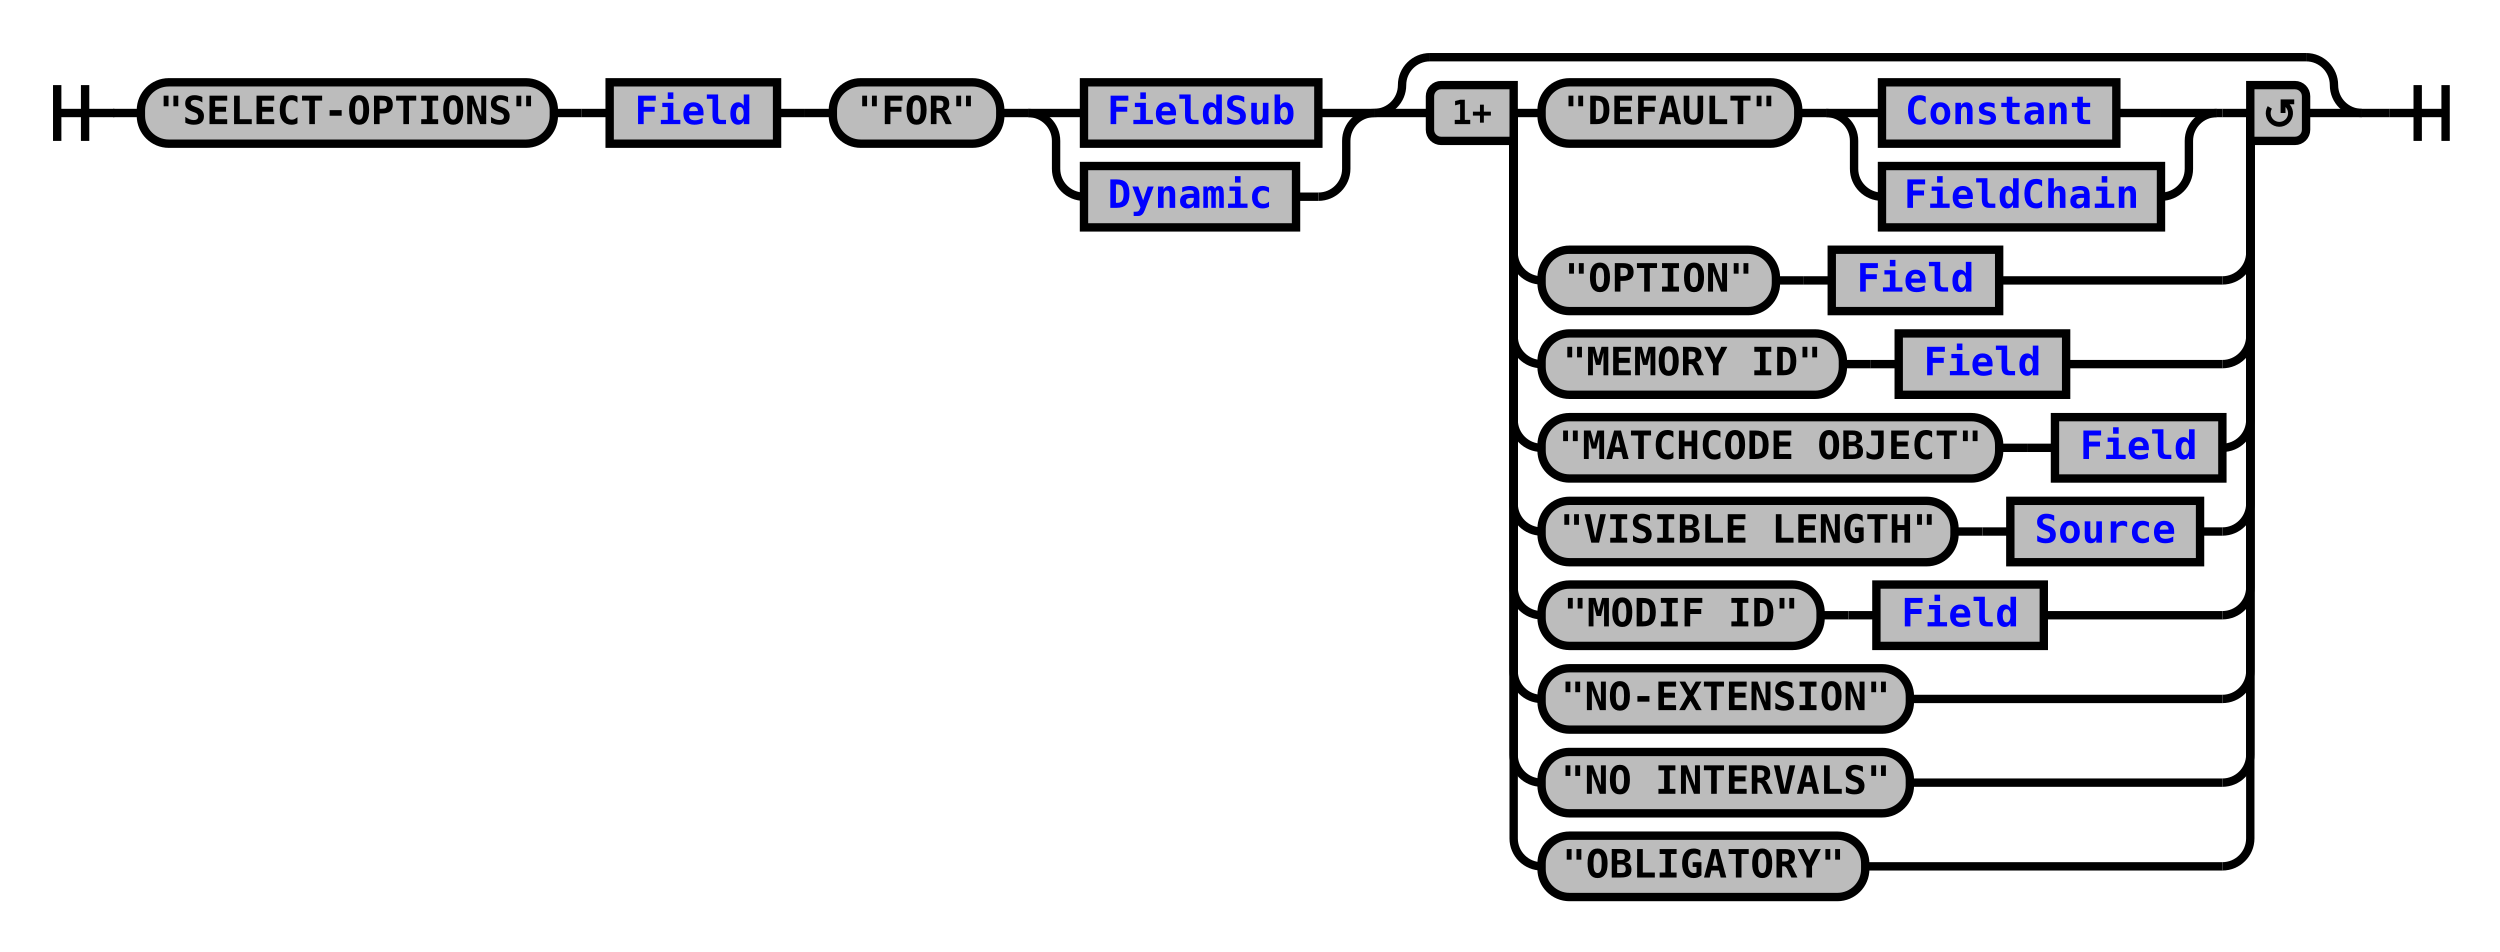
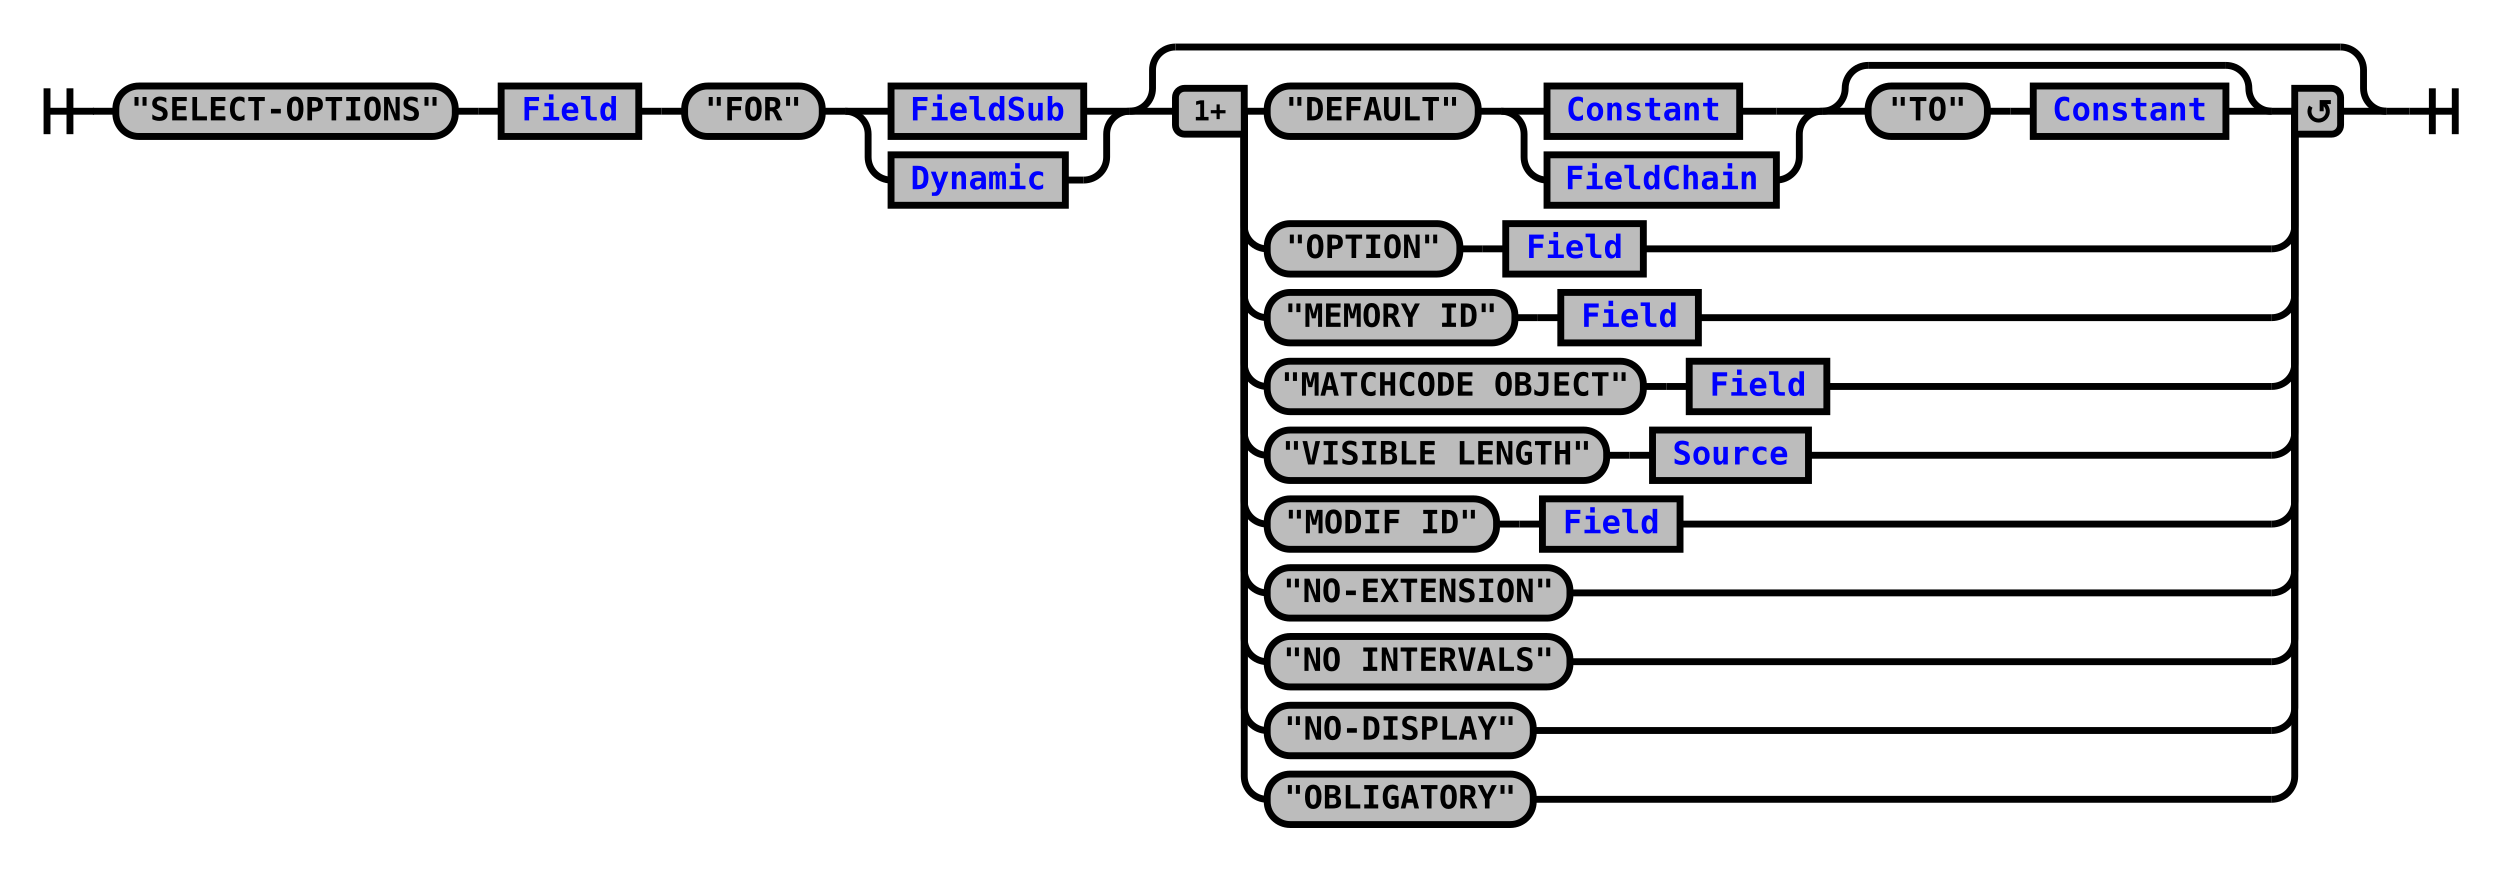
- <svg xmlns="http://www.w3.org/2000/svg" xmlns:xlink="http://www.w3.org/1999/xlink" class="railroad-diagram" width="896" height="341" viewBox="0 0 896 341">
+ <svg xmlns="http://www.w3.org/2000/svg" xmlns:xlink="http://www.w3.org/1999/xlink" class="railroad-diagram" width="1090" height="379" viewBox="0 0 1090 379">
  <defs>
    <style type="text/css">
path {
stroke-width: 3;
stroke: black;
fill: rgba(0,0,0,0);
}
text {
font: bold 14px monospace;
text-anchor: middle;
}
text.diagram-text {
font-size: 12px;
}
a {
fill: blue;
}
text.diagram-arrow {
font-size: 16px;
}
text.label {
text-anchor: start;
}
text.comment {
font: italic 12px monospace;
}
rect {
stroke-width: 3;
stroke: black;
fill: #BCBCBC;
}
path.diagram-text {
stroke-width: 3;
stroke: black;
fill: #BCBCBC;
cursor: help;
}
</style>
  </defs>
  <g transform="translate(.5 .5)">
-     <path d="M 20 30 v 20 m 10 -20 v 20 m -10 -10 h 20.5" />
-     <path d="M40 40h10" />
+     <path d="M 20 38 v 20 m 10 -20 v 20 m -10 -10 h 20.5" />
+     <path d="M40 48h10" />
    <g>
-       <path d="M50 40h0" />
-       <path d="M846 40h0" />
+       <path d="M50 48h0" />
+       <path d="M1040 48h0" />
      <g class="terminal">
-         <path d="M50 40h0" />
-         <path d="M198 40h0" />
-         <rect x="50" y="29" width="148" height="22" rx="10" ry="10" />
-         <text x="124" y="44">"SELECT-OPTIONS"</text>
-       </g>
-       <path d="M198 40h10" />
-       <path d="M208 40h10" />
+         <path d="M50 48h0" />
+         <path d="M198 48h0" />
+         <rect x="50" y="37" width="148" height="22" rx="10" ry="10" />
+         <text x="124" y="52">"SELECT-OPTIONS"</text>
+       </g>
+       <path d="M198 48h10" />
+       <path d="M208 48h10" />
      <g class="non-terminal">
-         <path d="M218 40h0" />
-         <path d="M278 40h0" />
-         <rect x="218" y="29" width="60" height="22" />
+         <path d="M218 48h0" />
+         <path d="M278 48h0" />
+         <rect x="218" y="37" width="60" height="22" />
        <a xlink:href="reuse_field.svg">
-           <text x="248" y="44">Field</text>
+           <text x="248" y="52">Field</text>
        </a>
      </g>
-       <path d="M278 40h10" />
-       <path d="M288 40h10" />
+       <path d="M278 48h10" />
+       <path d="M288 48h10" />
      <g class="terminal">
-         <path d="M298 40h0" />
-         <path d="M358 40h0" />
-         <rect x="298" y="29" width="60" height="22" rx="10" ry="10" />
-         <text x="328" y="44">"FOR"</text>
-       </g>
-       <path d="M358 40h10" />
+         <path d="M298 48h0" />
+         <path d="M358 48h0" />
+         <rect x="298" y="37" width="60" height="22" rx="10" ry="10" />
+         <text x="328" y="52">"FOR"</text>
+       </g>
+       <path d="M358 48h10" />
      <g>
-         <path d="M368 40h0" />
-         <path d="M492 40h0" />
-         <path d="M368 40h20" />
+         <path d="M368 48h0" />
+         <path d="M492 48h0" />
+         <path d="M368 48h20" />
        <g class="non-terminal">
-           <path d="M388 40h0" />
-           <path d="M472 40h0" />
-           <rect x="388" y="29" width="84" height="22" />
+           <path d="M388 48h0" />
+           <path d="M472 48h0" />
+           <rect x="388" y="37" width="84" height="22" />
          <a xlink:href="reuse_fieldsub.svg">
-             <text x="430" y="44">FieldSub</text>
+             <text x="430" y="52">FieldSub</text>
          </a>
        </g>
-         <path d="M472 40h20" />
-         <path d="M368 40a10 10 0 0 1 10 10v10a10 10 0 0 0 10 10" />
+         <path d="M472 48h20" />
+         <path d="M368 48a10 10 0 0 1 10 10v10a10 10 0 0 0 10 10" />
        <g class="non-terminal">
-           <path d="M388 70h0" />
-           <path d="M464 70h8" />
-           <rect x="388" y="59" width="76" height="22" />
+           <path d="M388 78h0" />
+           <path d="M464 78h8" />
+           <rect x="388" y="67" width="76" height="22" />
          <a xlink:href="reuse_dynamic.svg">
-             <text x="426" y="74">Dynamic</text>
+             <text x="426" y="82">Dynamic</text>
          </a>
        </g>
-         <path d="M472 70a10 10 0 0 0 10 -10v-10a10 10 0 0 1 10 -10" />
+         <path d="M472 78a10 10 0 0 0 10 -10v-10a10 10 0 0 1 10 -10" />
      </g>
      <g>
-         <path d="M492 40h0" />
-         <path d="M846 40h0" />
-         <path d="M492 40a10 10 0 0 0 10 -10v0a10 10 0 0 1 10 -10" />
+         <path d="M492 48h0" />
+         <path d="M1040 48h0" />
+         <path d="M492 48a10 10 0 0 0 10 -10v-8a10 10 0 0 1 10 -10" />
        <g>
-           <path d="M512 20h314" />
+           <path d="M512 20h508" />
        </g>
-         <path d="M826 20a10 10 0 0 1 10 10v0a10 10 0 0 0 10 10" />
-         <path d="M492 40h20" />
+         <path d="M1020 20a10 10 0 0 1 10 10v8a10 10 0 0 0 10 10" />
+         <path d="M492 48h20" />
        <g>
-           <path d="M512 40h0" />
-           <path d="M826 40h0" />
-           <path d="M542 40h10" />
-           <g>
-             <path d="M552 40h0" />
-             <path d="M794 40h2" />
-             <g class="terminal">
-               <path d="M552 40h0" />
-               <path d="M644 40h0" />
-               <rect x="552" y="29" width="92" height="22" rx="10" ry="10" />
-               <text x="598" y="44">"DEFAULT"</text>
-             </g>
-             <path d="M644 40h10" />
+           <path d="M512 48h0" />
+           <path d="M1020 48h0" />
+           <path d="M542 48h10" />
+           <g>
+             <path d="M552 48h0" />
+             <path d="M990 48h0" />
+             <g class="terminal">
+               <path d="M552 48h0" />
+               <path d="M644 48h0" />
+               <rect x="552" y="37" width="92" height="22" rx="10" ry="10" />
+               <text x="598" y="52">"DEFAULT"</text>
+             </g>
+             <path d="M644 48h10" />
            <g>
-               <path d="M654 40h0" />
-               <path d="M794 40h0" />
-               <path d="M654 40h20" />
+               <path d="M654 48h0" />
+               <path d="M794 48h0" />
+               <path d="M654 48h20" />
              <g class="non-terminal">
-                 <path d="M674 40h0" />
-                 <path d="M758 40h16" />
-                 <rect x="674" y="29" width="84" height="22" />
+                 <path d="M674 48h0" />
+                 <path d="M758 48h16" />
+                 <rect x="674" y="37" width="84" height="22" />
                <a xlink:href="reuse_constant.svg">
-                   <text x="716" y="44">Constant</text>
+                   <text x="716" y="52">Constant</text>
                </a>
              </g>
-               <path d="M774 40h20" />
-               <path d="M654 40a10 10 0 0 1 10 10v10a10 10 0 0 0 10 10" />
+               <path d="M774 48h20" />
+               <path d="M654 48a10 10 0 0 1 10 10v10a10 10 0 0 0 10 10" />
              <g class="non-terminal">
-                 <path d="M674 70h0" />
-                 <path d="M774 70h0" />
-                 <rect x="674" y="59" width="100" height="22" />
+                 <path d="M674 78h0" />
+                 <path d="M774 78h0" />
+                 <rect x="674" y="67" width="100" height="22" />
                <a xlink:href="reuse_fieldchain.svg">
-                   <text x="724" y="74">FieldChain</text>
+                   <text x="724" y="82">FieldChain</text>
                </a>
              </g>
-               <path d="M774 70a10 10 0 0 0 10 -10v-10a10 10 0 0 1 10 -10" />
-             </g>
-           </g>
-           <path d="M796 40h10" />
-           <path d="M542 40v50a10 10 0 0 0 10 10" />
-           <g>
-             <path d="M552 100h0" />
-             <path d="M716 100h80" />
-             <g class="terminal">
-               <path d="M552 100h0" />
-               <path d="M636 100h0" />
-               <rect x="552" y="89" width="84" height="22" rx="10" ry="10" />
-               <text x="594" y="104">"OPTION"</text>
-             </g>
-             <path d="M636 100h10" />
-             <path d="M646 100h10" />
-             <g class="non-terminal">
-               <path d="M656 100h0" />
-               <path d="M716 100h0" />
-               <rect x="656" y="89" width="60" height="22" />
+               <path d="M774 78a10 10 0 0 0 10 -10v-10a10 10 0 0 1 10 -10" />
+             </g>
+             <g>
+               <path d="M794 48h0" />
+               <path d="M990 48h0" />
+               <path d="M794 48a10 10 0 0 0 10 -10v0a10 10 0 0 1 10 -10" />
+               <g>
+                 <path d="M814 28h156" />
+               </g>
+               <path d="M970 28a10 10 0 0 1 10 10v0a10 10 0 0 0 10 10" />
+               <path d="M794 48h20" />
+               <g>
+                 <path d="M814 48h0" />
+                 <path d="M970 48h0" />
+                 <g class="terminal">
+                   <path d="M814 48h0" />
+                   <path d="M866 48h0" />
+                   <rect x="814" y="37" width="52" height="22" rx="10" ry="10" />
+                   <text x="840" y="52">"TO"</text>
+                 </g>
+                 <path d="M866 48h10" />
+                 <path d="M876 48h10" />
+                 <g class="non-terminal">
+                   <path d="M886 48h0" />
+                   <path d="M970 48h0" />
+                   <rect x="886" y="37" width="84" height="22" />
+                   <a xlink:href="reuse_constant.svg">
+                     <text x="928" y="52">Constant</text>
+                   </a>
+                 </g>
+               </g>
+               <path d="M970 48h20" />
+             </g>
+           </g>
+           <path d="M990 48h10" />
+           <path d="M542 48v50a10 10 0 0 0 10 10" />
+           <g>
+             <path d="M552 108h0" />
+             <path d="M716 108h274" />
+             <g class="terminal">
+               <path d="M552 108h0" />
+               <path d="M636 108h0" />
+               <rect x="552" y="97" width="84" height="22" rx="10" ry="10" />
+               <text x="594" y="112">"OPTION"</text>
+             </g>
+             <path d="M636 108h10" />
+             <path d="M646 108h10" />
+             <g class="non-terminal">
+               <path d="M656 108h0" />
+               <path d="M716 108h0" />
+               <rect x="656" y="97" width="60" height="22" />
              <a xlink:href="reuse_field.svg">
-                 <text x="686" y="104">Field</text>
-               </a>
-             </g>
-           </g>
-           <path d="M796 100a10 10 0 0 0 10 -10v-50" />
-           <path d="M542 40v80a10 10 0 0 0 10 10" />
-           <g>
-             <path d="M552 130h0" />
-             <path d="M740 130h56" />
-             <g class="terminal">
-               <path d="M552 130h0" />
-               <path d="M660 130h0" />
-               <rect x="552" y="119" width="108" height="22" rx="10" ry="10" />
-               <text x="606" y="134">"MEMORY ID"</text>
-             </g>
-             <path d="M660 130h10" />
-             <path d="M670 130h10" />
-             <g class="non-terminal">
-               <path d="M680 130h0" />
-               <path d="M740 130h0" />
-               <rect x="680" y="119" width="60" height="22" />
+                 <text x="686" y="112">Field</text>
+               </a>
+             </g>
+           </g>
+           <path d="M990 108a10 10 0 0 0 10 -10v-50" />
+           <path d="M542 48v80a10 10 0 0 0 10 10" />
+           <g>
+             <path d="M552 138h0" />
+             <path d="M740 138h250" />
+             <g class="terminal">
+               <path d="M552 138h0" />
+               <path d="M660 138h0" />
+               <rect x="552" y="127" width="108" height="22" rx="10" ry="10" />
+               <text x="606" y="142">"MEMORY ID"</text>
+             </g>
+             <path d="M660 138h10" />
+             <path d="M670 138h10" />
+             <g class="non-terminal">
+               <path d="M680 138h0" />
+               <path d="M740 138h0" />
+               <rect x="680" y="127" width="60" height="22" />
              <a xlink:href="reuse_field.svg">
-                 <text x="710" y="134">Field</text>
-               </a>
-             </g>
-           </g>
-           <path d="M796 130a10 10 0 0 0 10 -10v-80" />
-           <path d="M542 40v110a10 10 0 0 0 10 10" />
-           <g>
-             <path d="M552 160h0" />
-             <path d="M796 160h0" />
-             <g class="terminal">
-               <path d="M552 160h0" />
-               <path d="M716 160h0" />
-               <rect x="552" y="149" width="164" height="22" rx="10" ry="10" />
-               <text x="634" y="164">"MATCHCODE OBJECT"</text>
-             </g>
-             <path d="M716 160h10" />
-             <path d="M726 160h10" />
-             <g class="non-terminal">
-               <path d="M736 160h0" />
-               <path d="M796 160h0" />
-               <rect x="736" y="149" width="60" height="22" />
+                 <text x="710" y="142">Field</text>
+               </a>
+             </g>
+           </g>
+           <path d="M990 138a10 10 0 0 0 10 -10v-80" />
+           <path d="M542 48v110a10 10 0 0 0 10 10" />
+           <g>
+             <path d="M552 168h0" />
+             <path d="M796 168h194" />
+             <g class="terminal">
+               <path d="M552 168h0" />
+               <path d="M716 168h0" />
+               <rect x="552" y="157" width="164" height="22" rx="10" ry="10" />
+               <text x="634" y="172">"MATCHCODE OBJECT"</text>
+             </g>
+             <path d="M716 168h10" />
+             <path d="M726 168h10" />
+             <g class="non-terminal">
+               <path d="M736 168h0" />
+               <path d="M796 168h0" />
+               <rect x="736" y="157" width="60" height="22" />
              <a xlink:href="reuse_field.svg">
-                 <text x="766" y="164">Field</text>
-               </a>
-             </g>
-           </g>
-           <path d="M796 160a10 10 0 0 0 10 -10v-110" />
-           <path d="M542 40v140a10 10 0 0 0 10 10" />
-           <g>
-             <path d="M552 190h0" />
-             <path d="M788 190h8" />
-             <g class="terminal">
-               <path d="M552 190h0" />
-               <path d="M700 190h0" />
-               <rect x="552" y="179" width="148" height="22" rx="10" ry="10" />
-               <text x="626" y="194">"VISIBLE LENGTH"</text>
-             </g>
-             <path d="M700 190h10" />
-             <path d="M710 190h10" />
-             <g class="non-terminal">
-               <path d="M720 190h0" />
-               <path d="M788 190h0" />
-               <rect x="720" y="179" width="68" height="22" />
+                 <text x="766" y="172">Field</text>
+               </a>
+             </g>
+           </g>
+           <path d="M990 168a10 10 0 0 0 10 -10v-110" />
+           <path d="M542 48v140a10 10 0 0 0 10 10" />
+           <g>
+             <path d="M552 198h0" />
+             <path d="M788 198h202" />
+             <g class="terminal">
+               <path d="M552 198h0" />
+               <path d="M700 198h0" />
+               <rect x="552" y="187" width="148" height="22" rx="10" ry="10" />
+               <text x="626" y="202">"VISIBLE LENGTH"</text>
+             </g>
+             <path d="M700 198h10" />
+             <path d="M710 198h10" />
+             <g class="non-terminal">
+               <path d="M720 198h0" />
+               <path d="M788 198h0" />
+               <rect x="720" y="187" width="68" height="22" />
              <a xlink:href="reuse_source.svg">
-                 <text x="754" y="194">Source</text>
-               </a>
-             </g>
-           </g>
-           <path d="M796 190a10 10 0 0 0 10 -10v-140" />
-           <path d="M542 40v170a10 10 0 0 0 10 10" />
-           <g>
-             <path d="M552 220h0" />
-             <path d="M732 220h64" />
-             <g class="terminal">
-               <path d="M552 220h0" />
-               <path d="M652 220h0" />
-               <rect x="552" y="209" width="100" height="22" rx="10" ry="10" />
-               <text x="602" y="224">"MODIF ID"</text>
-             </g>
-             <path d="M652 220h10" />
-             <path d="M662 220h10" />
-             <g class="non-terminal">
-               <path d="M672 220h0" />
-               <path d="M732 220h0" />
-               <rect x="672" y="209" width="60" height="22" />
+                 <text x="754" y="202">Source</text>
+               </a>
+             </g>
+           </g>
+           <path d="M990 198a10 10 0 0 0 10 -10v-140" />
+           <path d="M542 48v170a10 10 0 0 0 10 10" />
+           <g>
+             <path d="M552 228h0" />
+             <path d="M732 228h258" />
+             <g class="terminal">
+               <path d="M552 228h0" />
+               <path d="M652 228h0" />
+               <rect x="552" y="217" width="100" height="22" rx="10" ry="10" />
+               <text x="602" y="232">"MODIF ID"</text>
+             </g>
+             <path d="M652 228h10" />
+             <path d="M662 228h10" />
+             <g class="non-terminal">
+               <path d="M672 228h0" />
+               <path d="M732 228h0" />
+               <rect x="672" y="217" width="60" height="22" />
              <a xlink:href="reuse_field.svg">
-                 <text x="702" y="224">Field</text>
-               </a>
-             </g>
-           </g>
-           <path d="M796 220a10 10 0 0 0 10 -10v-170" />
-           <path d="M542 40v200a10 10 0 0 0 10 10" />
+                 <text x="702" y="232">Field</text>
+               </a>
+             </g>
+           </g>
+           <path d="M990 228a10 10 0 0 0 10 -10v-170" />
+           <path d="M542 48v200a10 10 0 0 0 10 10" />
          <g class="terminal">
-             <path d="M552 250h0" />
-             <path d="M684 250h112" />
-             <rect x="552" y="239" width="132" height="22" rx="10" ry="10" />
-             <text x="618" y="254">"NO-EXTENSION"</text>
-           </g>
-           <path d="M796 250a10 10 0 0 0 10 -10v-200" />
-           <path d="M542 40v230a10 10 0 0 0 10 10" />
+             <path d="M552 258h0" />
+             <path d="M684 258h306" />
+             <rect x="552" y="247" width="132" height="22" rx="10" ry="10" />
+             <text x="618" y="262">"NO-EXTENSION"</text>
+           </g>
+           <path d="M990 258a10 10 0 0 0 10 -10v-200" />
+           <path d="M542 48v230a10 10 0 0 0 10 10" />
          <g class="terminal">
-             <path d="M552 280h0" />
-             <path d="M684 280h112" />
-             <rect x="552" y="269" width="132" height="22" rx="10" ry="10" />
-             <text x="618" y="284">"NO INTERVALS"</text>
-           </g>
-           <path d="M796 280a10 10 0 0 0 10 -10v-230" />
-           <path d="M542 40v260a10 10 0 0 0 10 10" />
+             <path d="M552 288h0" />
+             <path d="M684 288h306" />
+             <rect x="552" y="277" width="132" height="22" rx="10" ry="10" />
+             <text x="618" y="292">"NO INTERVALS"</text>
+           </g>
+           <path d="M990 288a10 10 0 0 0 10 -10v-230" />
+           <path d="M542 48v260a10 10 0 0 0 10 10" />
          <g class="terminal">
-             <path d="M552 310h0" />
-             <path d="M668 310h128" />
-             <rect x="552" y="299" width="116" height="22" rx="10" ry="10" />
-             <text x="610" y="314">"OBLIGATORY"</text>
-           </g>
-           <path d="M796 310a10 10 0 0 0 10 -10v-260" />
+             <path d="M552 318h0" />
+             <path d="M668 318h322" />
+             <rect x="552" y="307" width="116" height="22" rx="10" ry="10" />
+             <text x="610" y="322">"NO-DISPLAY"</text>
+           </g>
+           <path d="M990 318a10 10 0 0 0 10 -10v-260" />
+           <path d="M542 48v290a10 10 0 0 0 10 10" />
+           <g class="terminal">
+             <path d="M552 348h0" />
+             <path d="M668 348h322" />
+             <rect x="552" y="337" width="116" height="22" rx="10" ry="10" />
+             <text x="610" y="352">"OBLIGATORY"</text>
+           </g>
+           <path d="M990 348a10 10 0 0 0 10 -10v-290" />
          <g class="diagram-text">
-             <path d="M 542 30 h -26 a 4 4 0 0 0 -4 4 v 12 a 4 4 0 0 0 4 4 h 26 z" class="diagram-text" />
-             <text x="527" y="44" class="diagram-text">1+</text>
-             <path d="M 806 30 h 16 a 4 4 0 0 1 4 4 v 12 a 4 4 0 0 1 -4 4 h -16 z" class="diagram-text" />
-             <path d="M 813 38 a 4 4 0 1 0 6 -1 m 2.75 -1 h -4 v 4 m 0 -3 h 2" style="stroke-width: 1.75" />
+             <path d="M 542 38 h -26 a 4 4 0 0 0 -4 4 v 12 a 4 4 0 0 0 4 4 h 26 z" class="diagram-text" />
+             <text x="527" y="52" class="diagram-text">1+</text>
+             <path d="M 1000 38 h 16 a 4 4 0 0 1 4 4 v 12 a 4 4 0 0 1 -4 4 h -16 z" class="diagram-text" />
+             <path d="M 1007 46 a 4 4 0 1 0 6 -1 m 2.75 -1 h -4 v 4 m 0 -3 h 2" style="stroke-width: 1.75" />
          </g>
        </g>
-         <path d="M826 40h20" />
+         <path d="M1020 48h20" />
      </g>
    </g>
-     <path d="M846 40h10" />
-     <path d="M 856 40 h 20 m -10 -10 v 20 m 10 -20 v 20" />
+     <path d="M1040 48h10" />
+     <path d="M 1050 48 h 20 m -10 -10 v 20 m 10 -20 v 20" />
  </g>
</svg>
